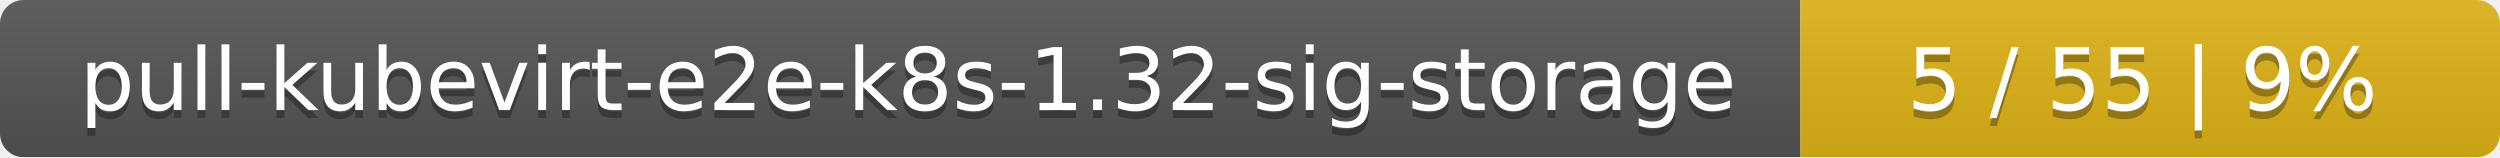
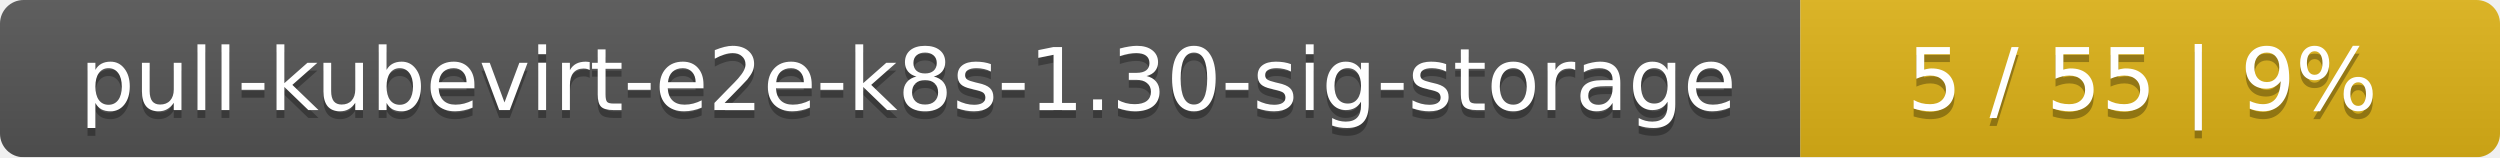
<svg xmlns="http://www.w3.org/2000/svg" width="318" height="20">
  <linearGradient id="smooth" x2="0" y2="100%">
    <stop offset="0" stop-color="#bbb" stop-opacity=".1" />
    <stop offset="1" stop-opacity=".1" />
  </linearGradient>
  <mask id="round">
    <rect width="318" height="20" rx="3" fill="#fff" />
  </mask>
  <g mask="url(#round)">
    <rect width="229" height="20" fill="#555" />
    <rect x="229" width="89" height="20" fill="#dfb317" />
    <rect width="318" height="20" fill="url(#smooth)" />
  </g>
  <g fill="#fff" text-anchor="middle" font-family="DejaVu Sans,Verdana,Geneva,sans-serif" font-size="11">
-     <text x="115.5" y="15" fill="#010101" fill-opacity=".3">pull-kubevirt-e2e-k8s-1.32-sig-storage</text>
-     <text x="115.5" y="14">pull-kubevirt-e2e-k8s-1.32-sig-storage</text>
+     <text x="115.5" y="15" fill="#010101" fill-opacity=".3">pull-kubevirt-e2e-k8s-1.30-sig-storage</text>
+     <text x="115.5" y="14">pull-kubevirt-e2e-k8s-1.30-sig-storage</text>
    <text x="272.5" y="15" fill="#010101" fill-opacity=".3">5 / 55    |    9%</text>
    <text x="272.5" y="14">5 / 55    |    9%</text>
  </g>
</svg>
